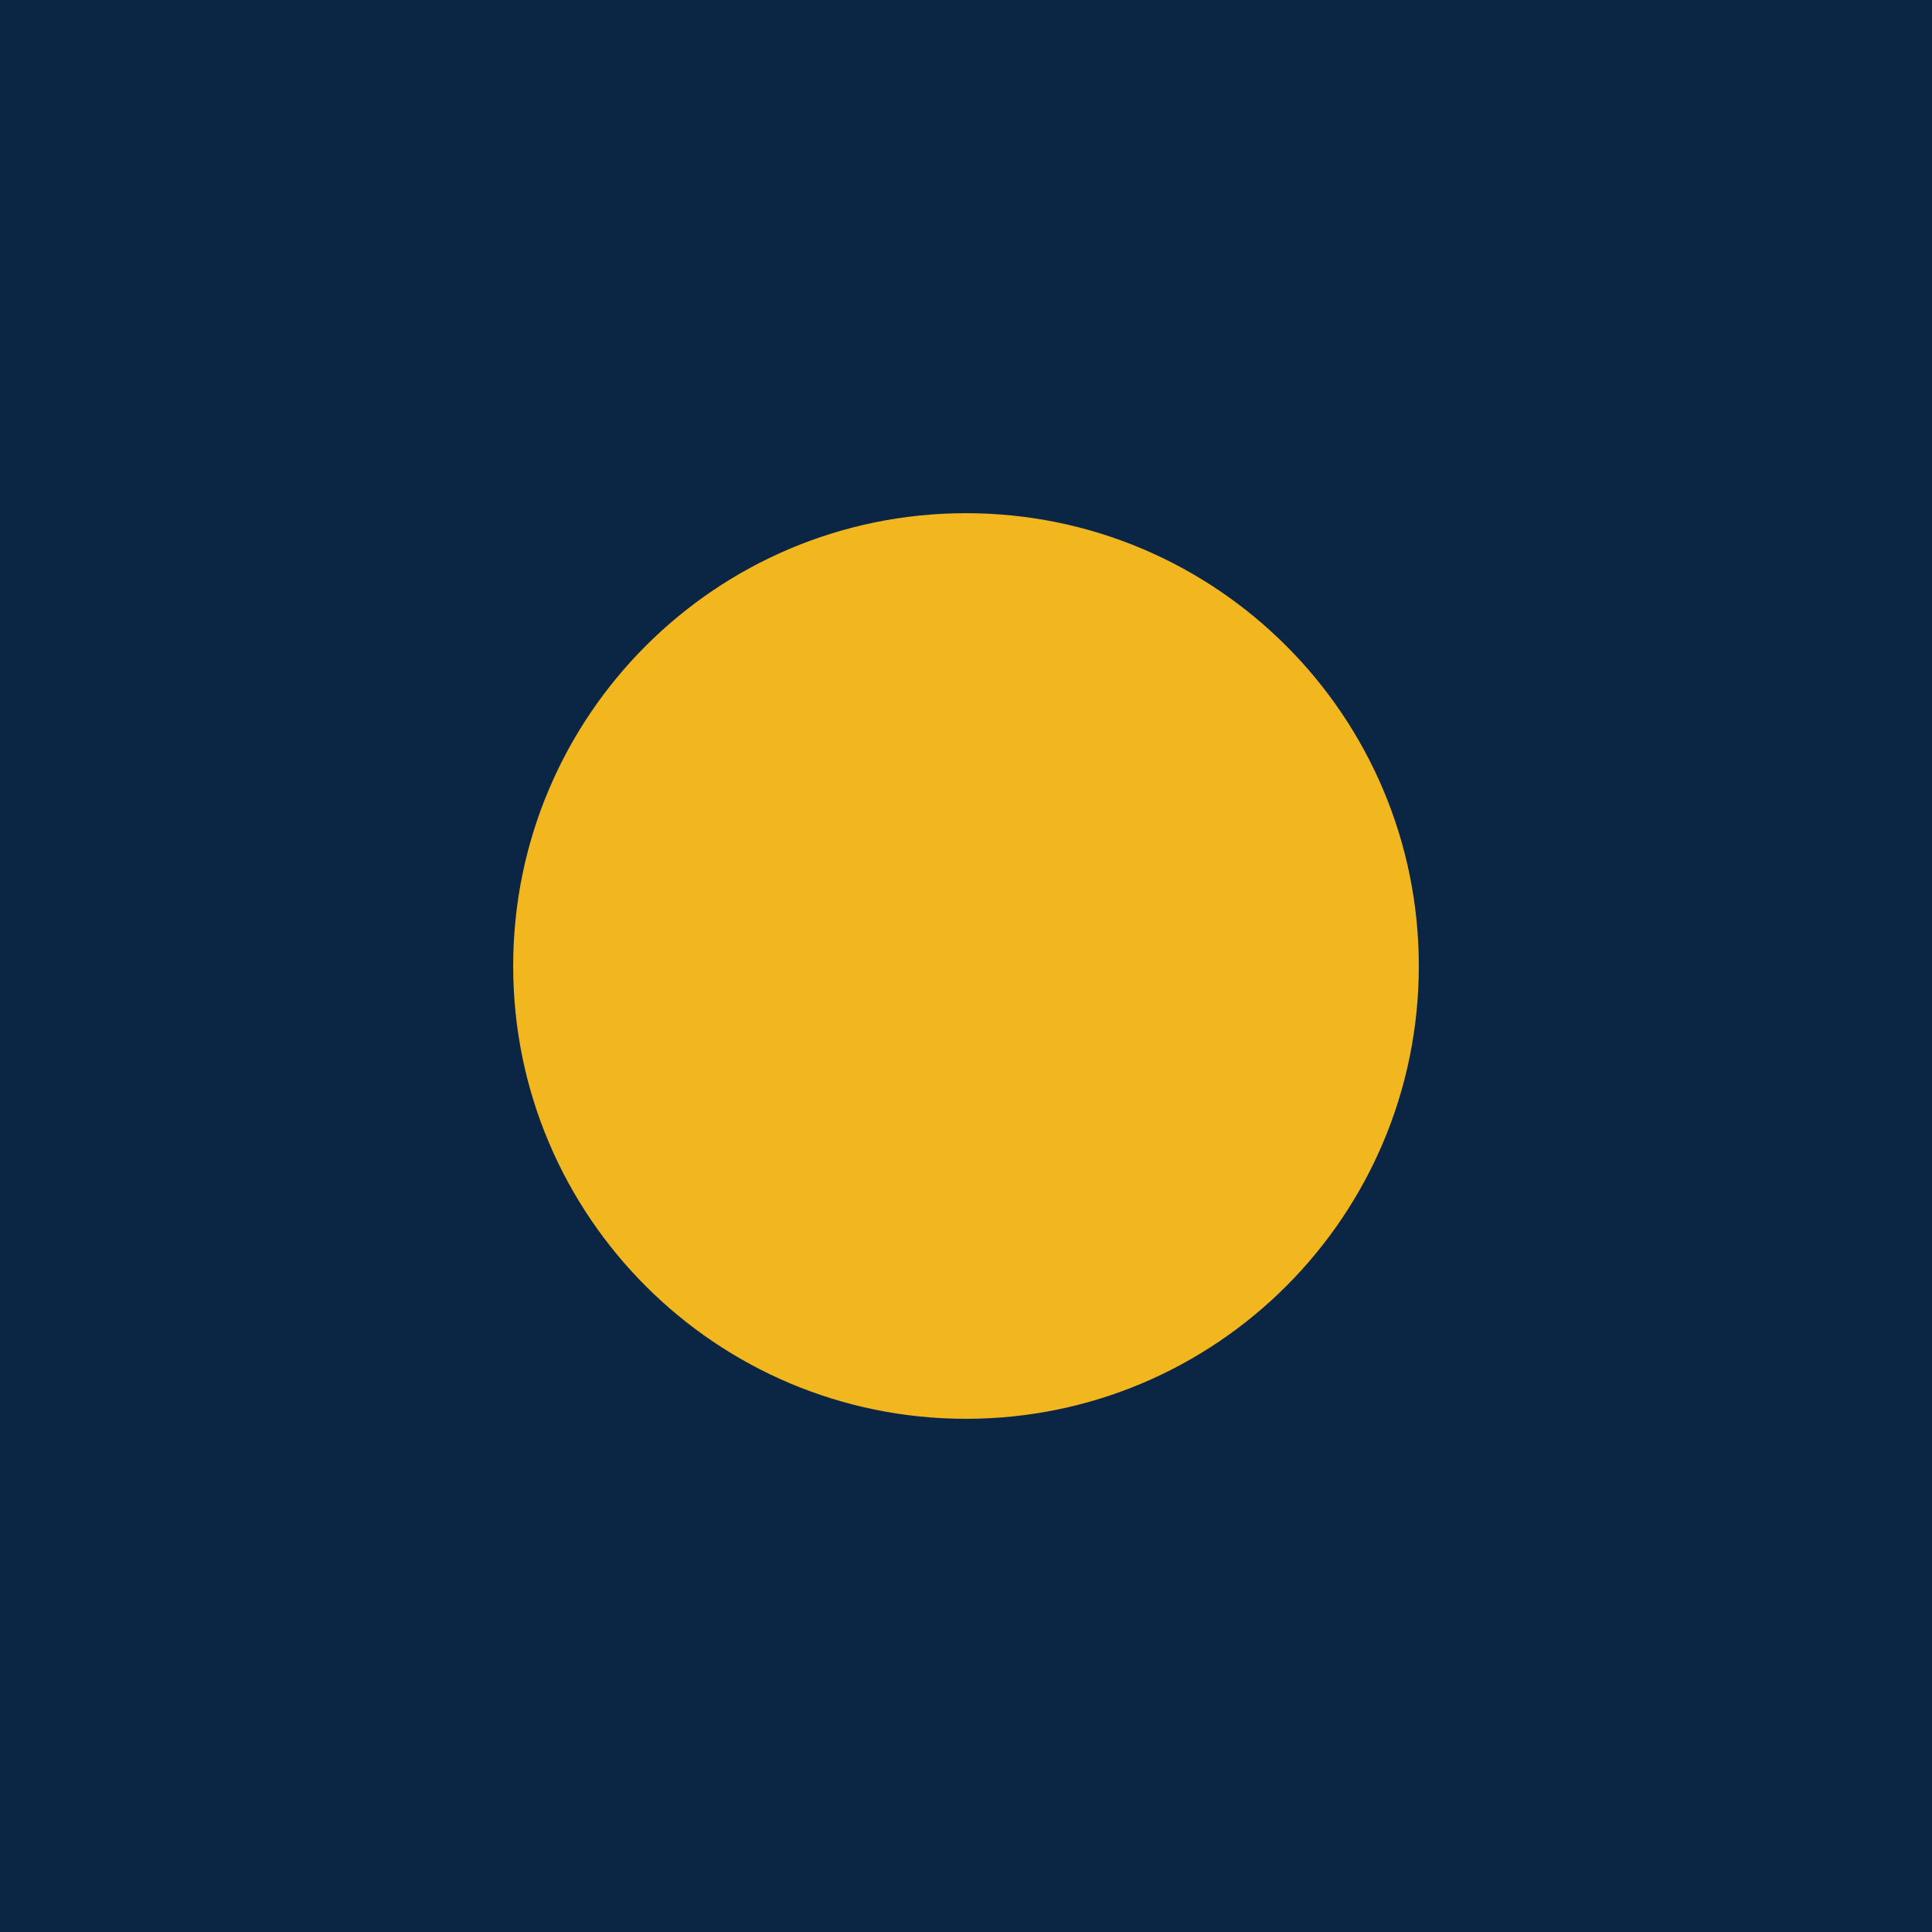
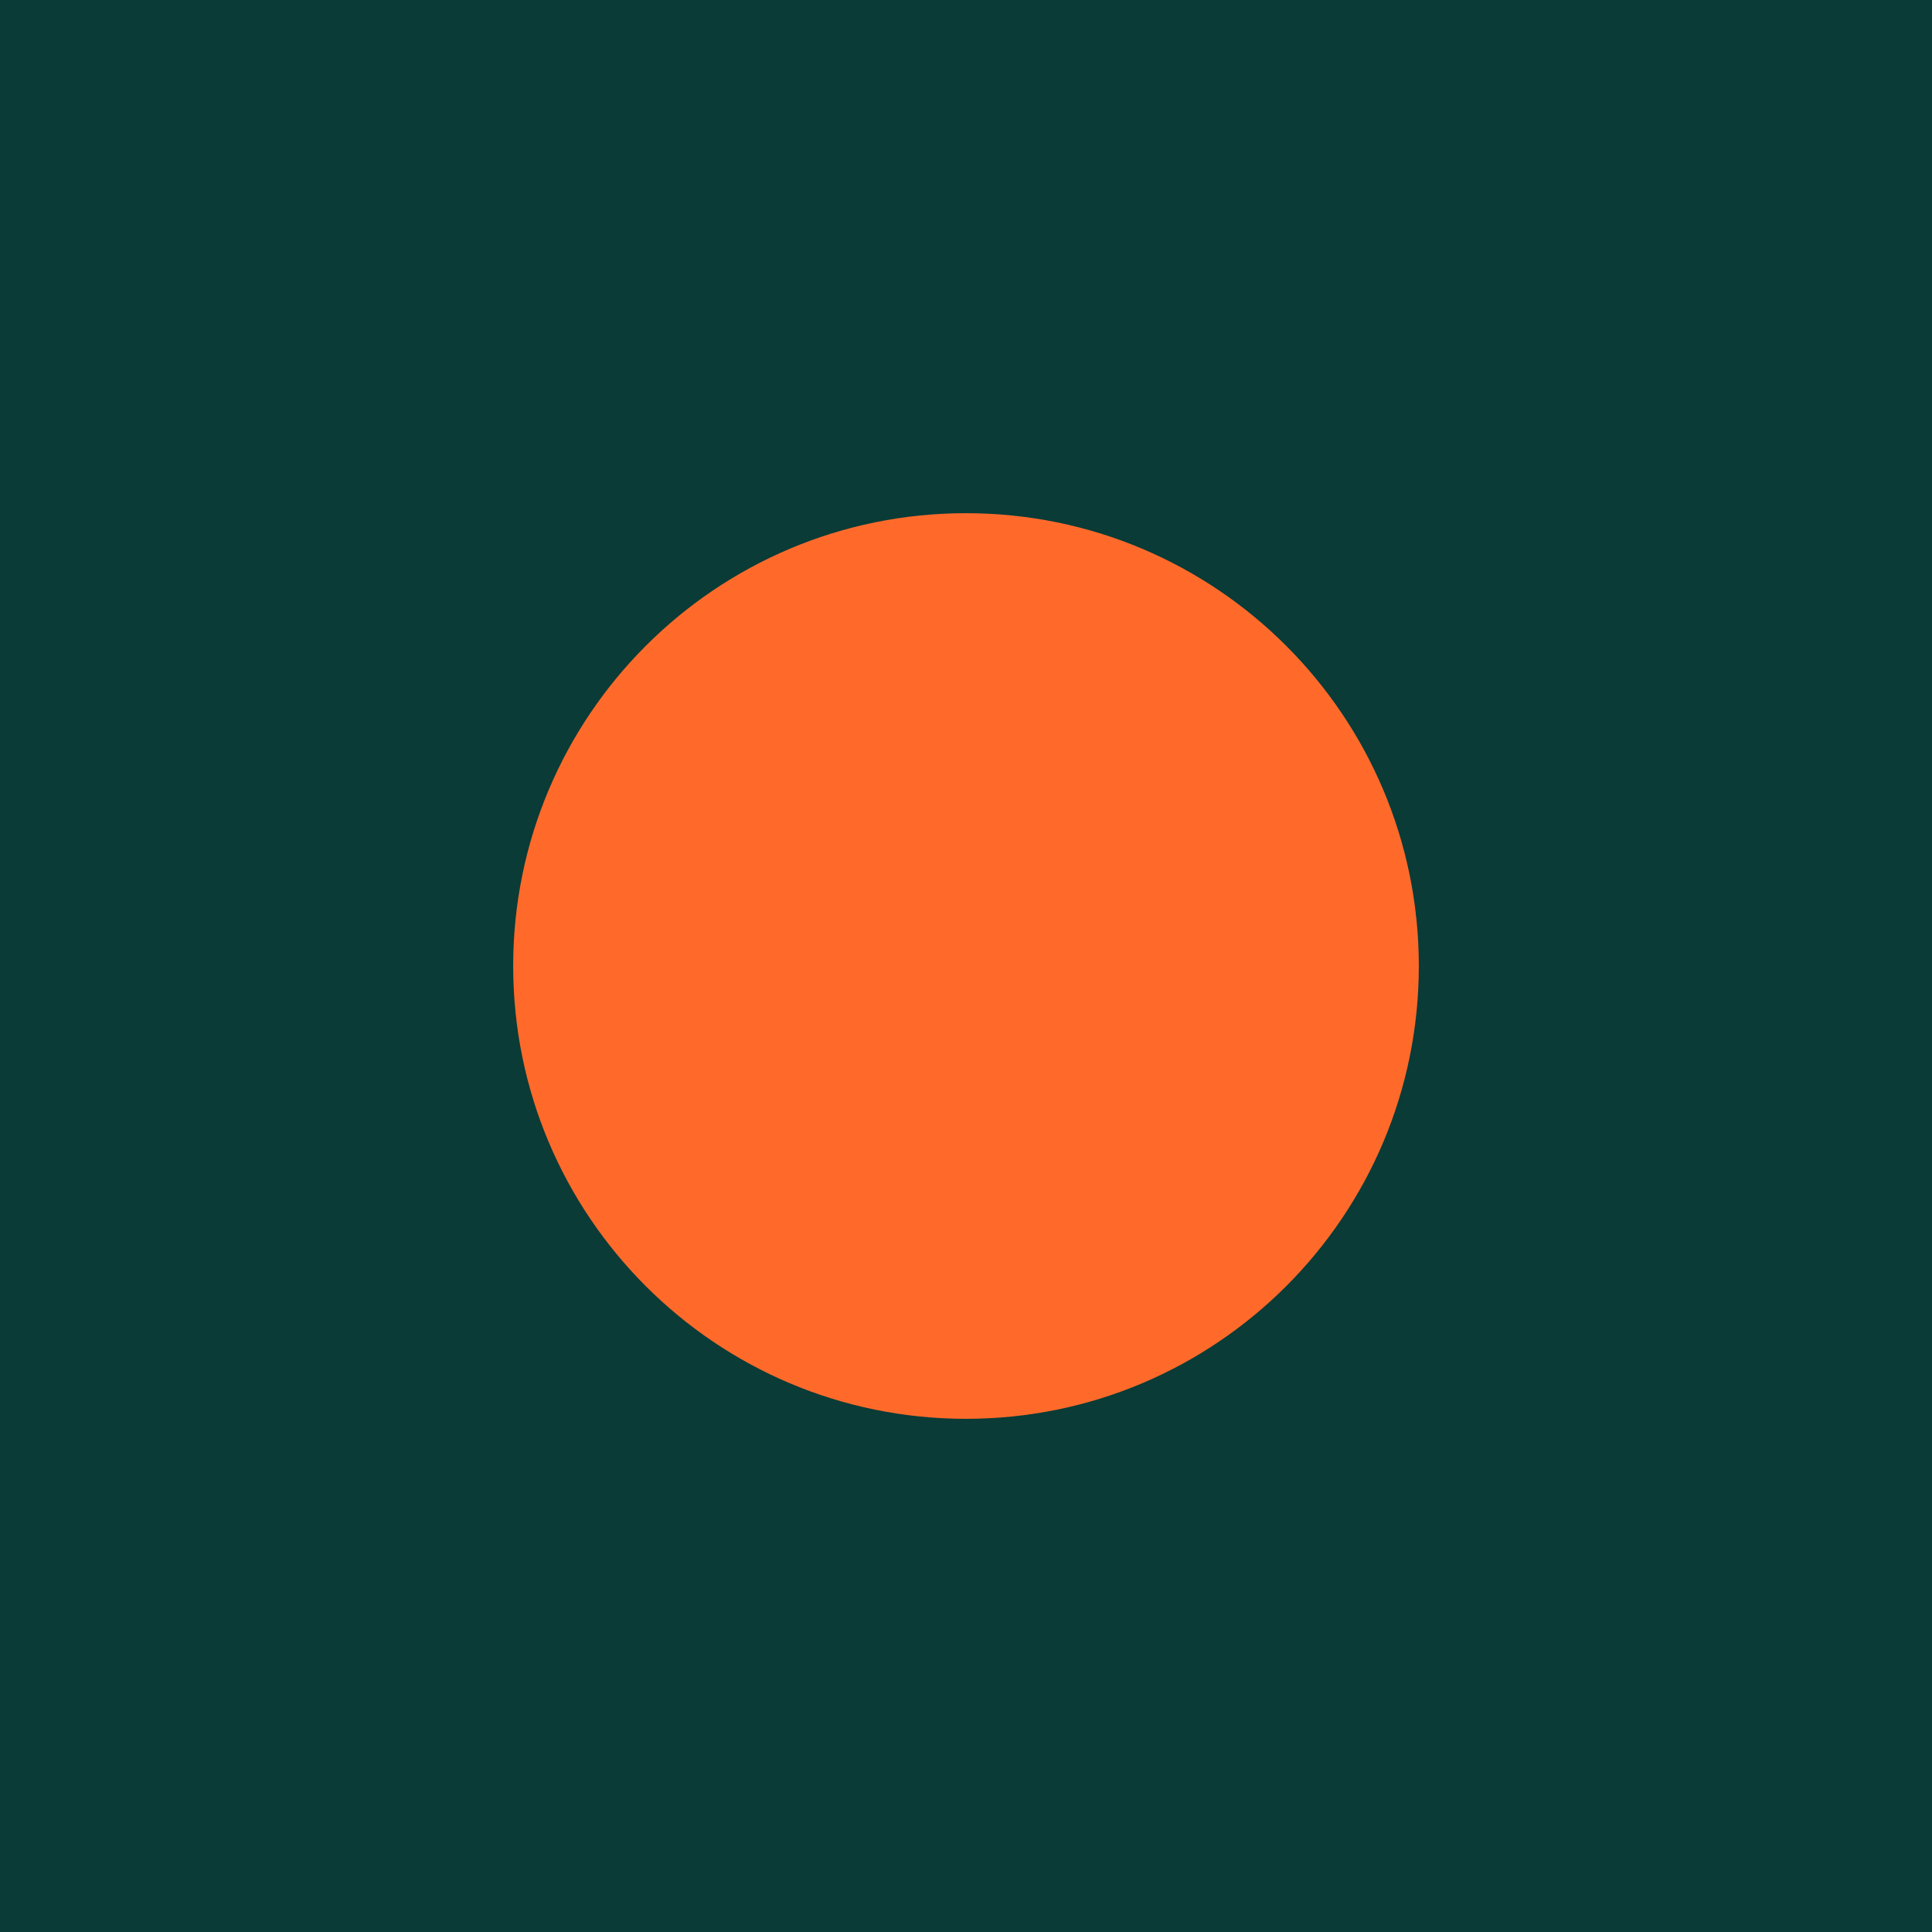
<svg xmlns="http://www.w3.org/2000/svg" viewBox="0 0 64 64">
-   <rect width="64" height="64" fill="#0b2545" />
-   <circle cx="32" cy="32" r="15" fill="#f2b61f" />
+   <rect width="64" height="64" fill="#0a3b36" />
+   <circle cx="32" cy="32" r="15" fill="#ff6a2b" />
</svg>
